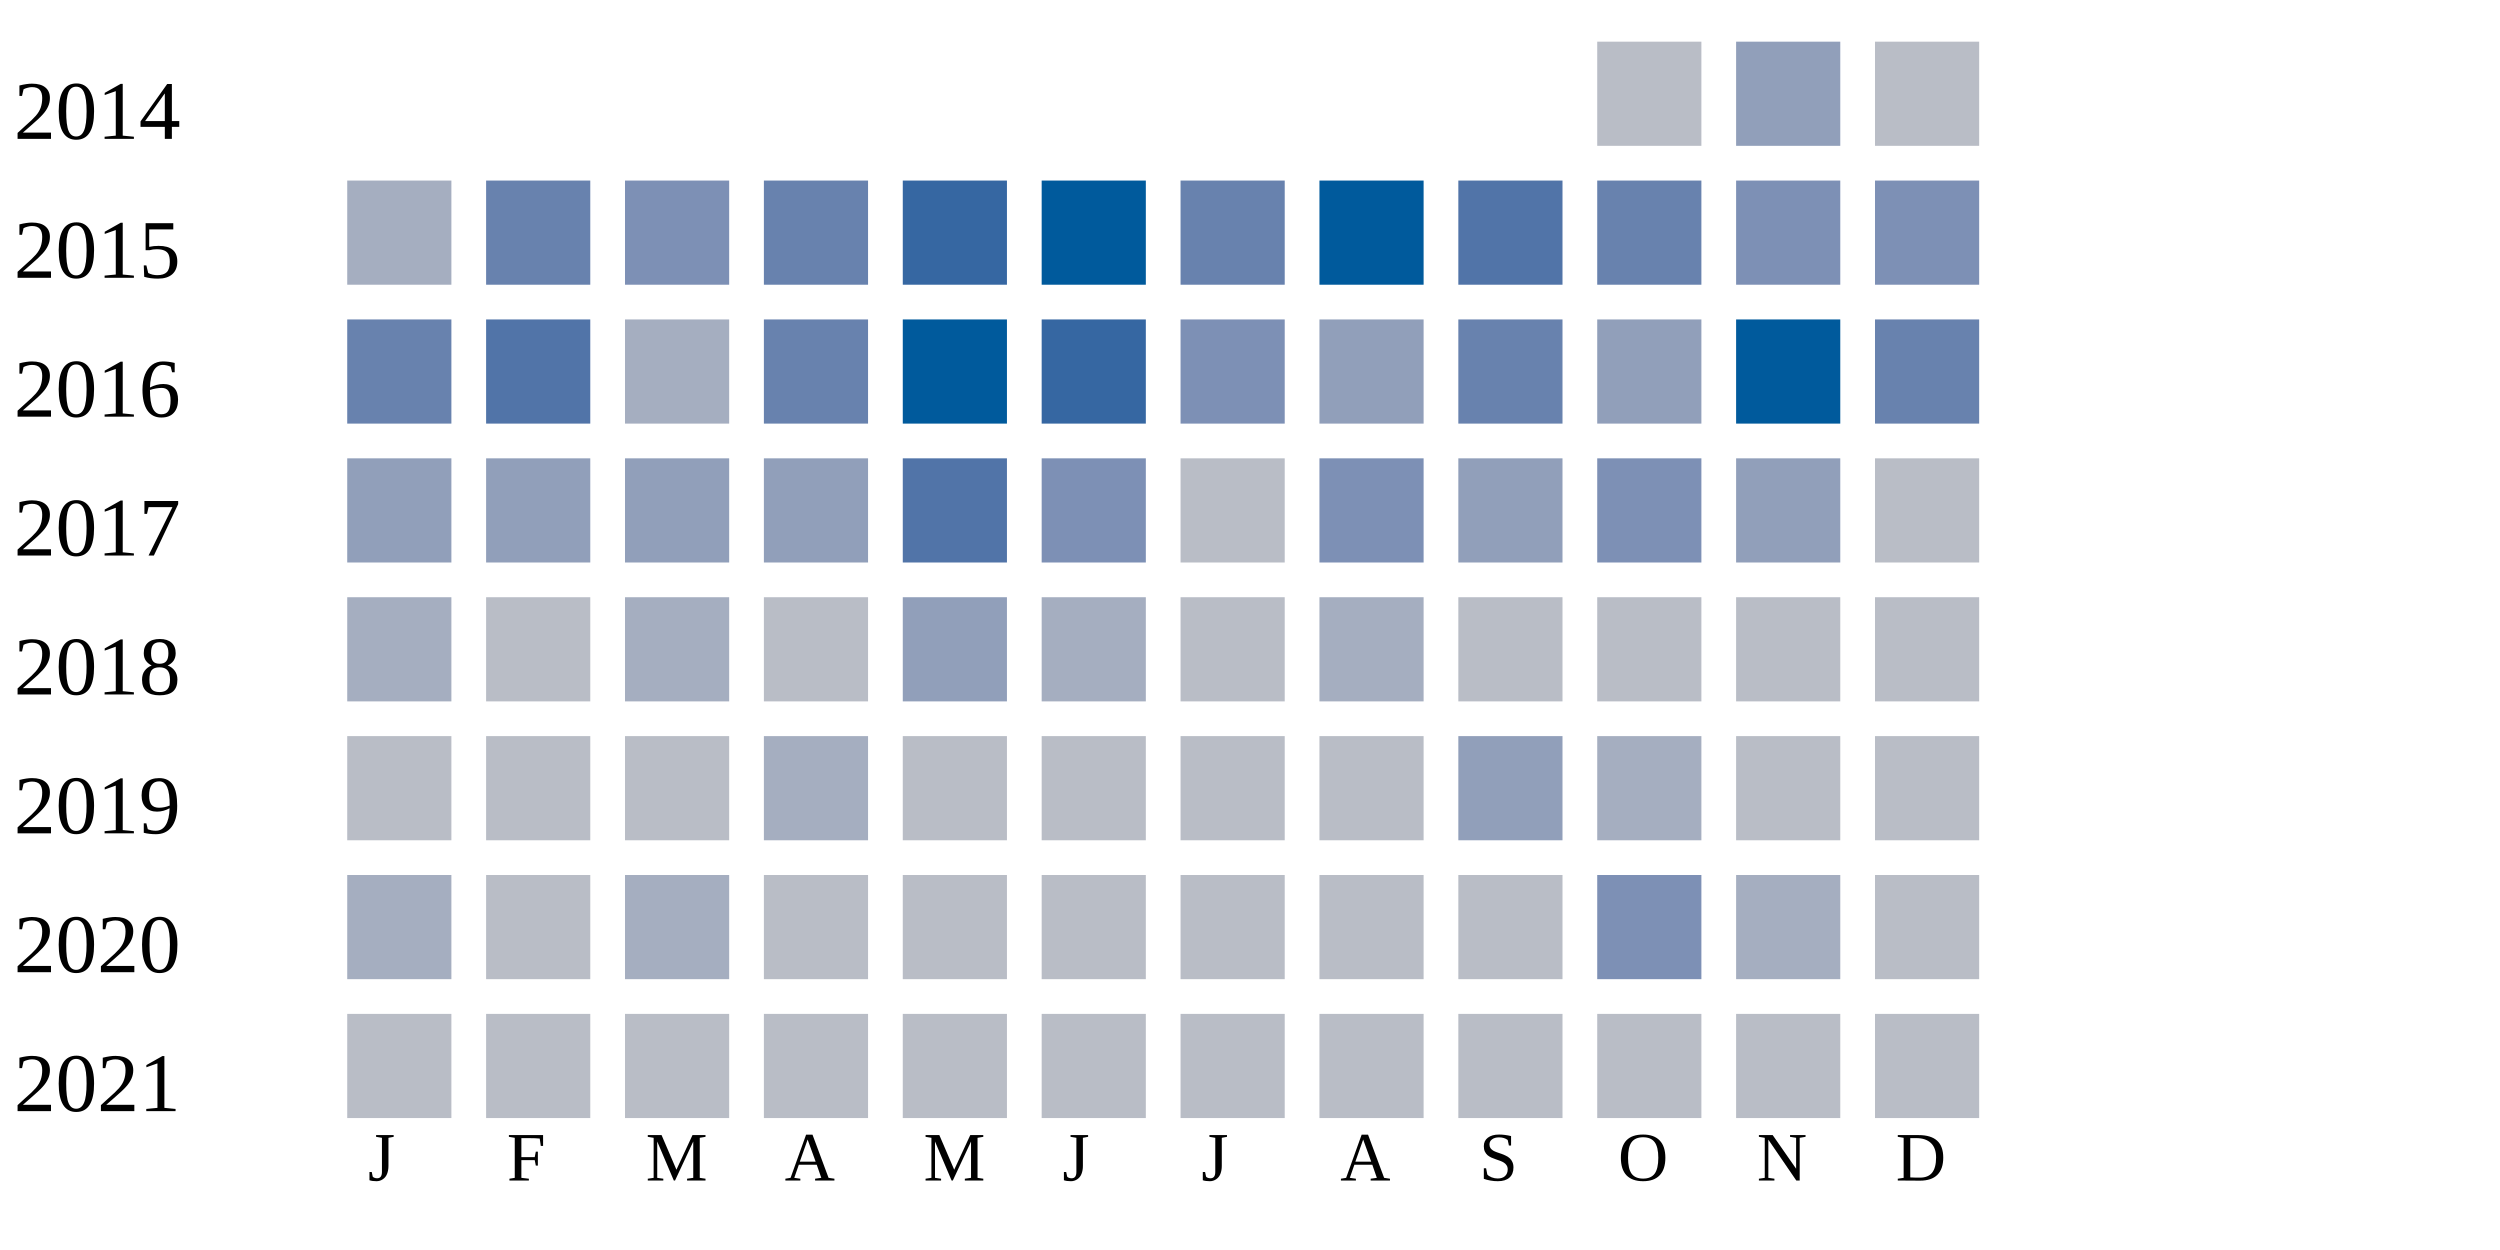
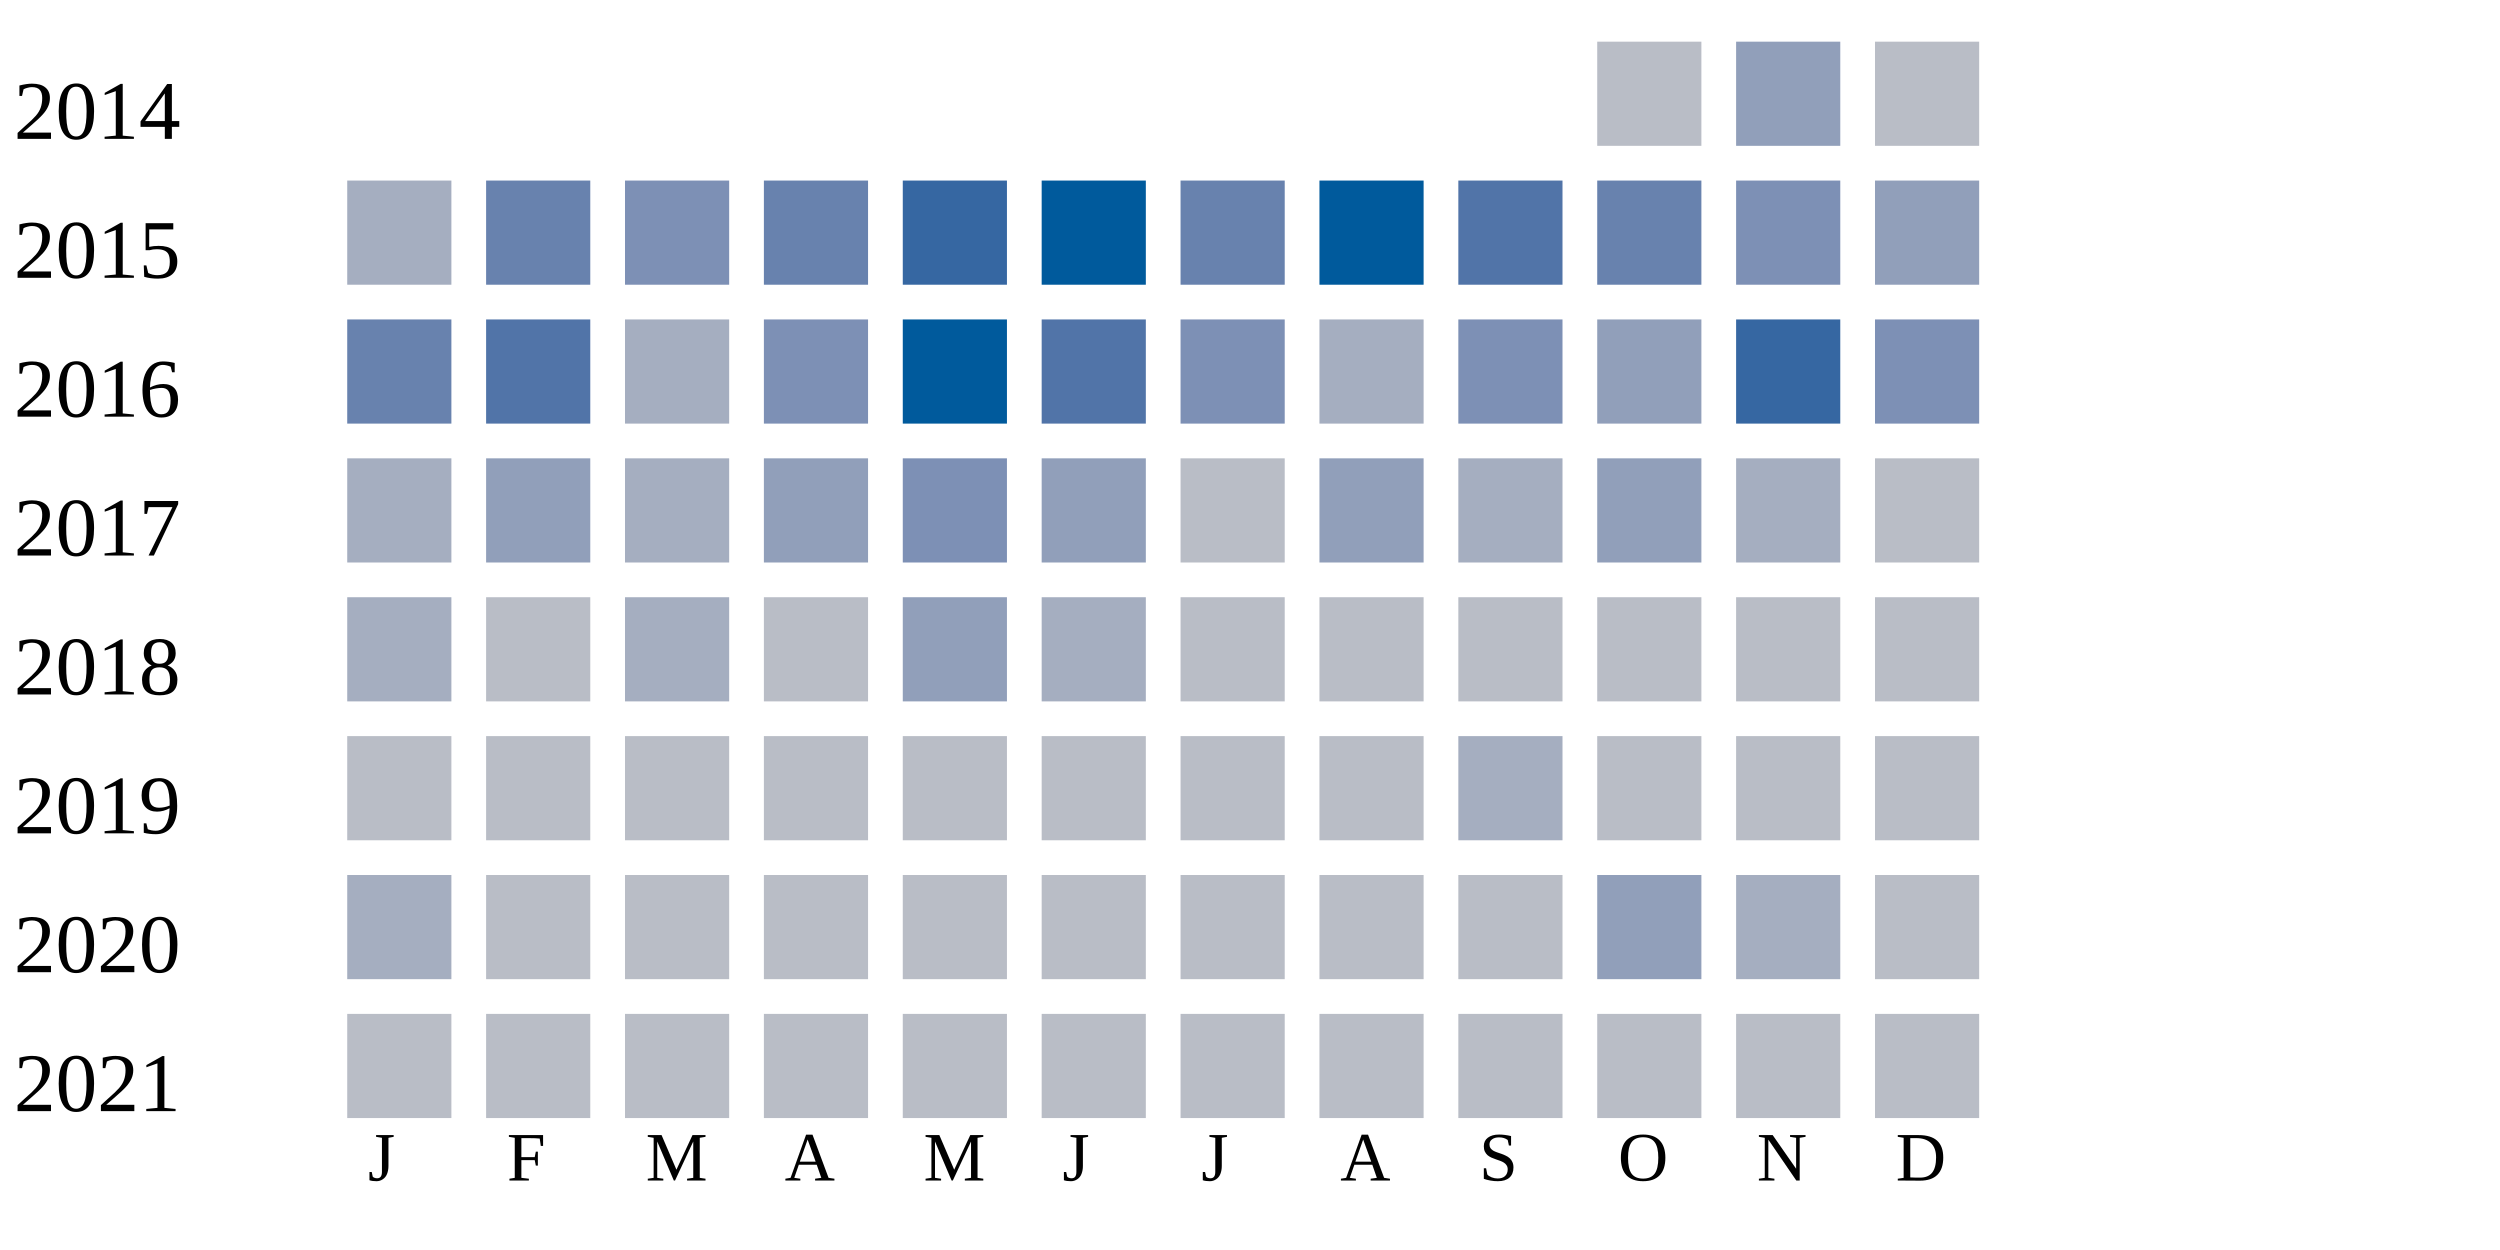
<svg xmlns="http://www.w3.org/2000/svg" width="360" height="180">
  <g transform="translate(0 0)">
    <text x="2" y="20">2014</text>
    <rect x="230" y="6" width="15" height="15" fill="#b9bdc6" />
    <rect x="250" y="6" width="15" height="15" fill="#919fba" />
    <rect x="270" y="6" width="15" height="15" fill="#b9bdc6" />
  </g>
  <g transform="translate(0 20)">
    <text x="2" y="20">2015</text>
    <rect x="50" y="6" width="15" height="15" fill="#a5aec0" />
    <rect x="70" y="6" width="15" height="15" fill="#6882ae" />
    <rect x="90" y="6" width="15" height="15" fill="#7d90b5" />
    <rect x="110" y="6" width="15" height="15" fill="#6882ae" />
    <rect x="130" y="6" width="15" height="15" fill="#3667a2" />
    <rect x="150" y="6" width="15" height="15" fill="#005a9c" />
    <rect x="170" y="6" width="15" height="15" fill="#6882ae" />
    <rect x="190" y="6" width="15" height="15" fill="#005a9c" />
    <rect x="210" y="6" width="15" height="15" fill="#5174a8" />
    <rect x="230" y="6" width="15" height="15" fill="#6882ae" />
    <rect x="250" y="6" width="15" height="15" fill="#7d90b5" />
-     <rect x="270" y="6" width="15" height="15" fill="#7d90b5" />
+     <rect x="270" y="6" width="15" height="15" fill="#919fba" />
  </g>
  <g transform="translate(0 40)">
    <text x="2" y="20">2016</text>
    <rect x="50" y="6" width="15" height="15" fill="#6882ae" />
    <rect x="70" y="6" width="15" height="15" fill="#5174a8" />
    <rect x="90" y="6" width="15" height="15" fill="#a5aec0" />
-     <rect x="110" y="6" width="15" height="15" fill="#6882ae" />
+     <rect x="110" y="6" width="15" height="15" fill="#7d90b5" />
    <rect x="130" y="6" width="15" height="15" fill="#005a9c" />
-     <rect x="150" y="6" width="15" height="15" fill="#3667a2" />
+     <rect x="150" y="6" width="15" height="15" fill="#5174a8" />
    <rect x="170" y="6" width="15" height="15" fill="#7d90b5" />
-     <rect x="190" y="6" width="15" height="15" fill="#919fba" />
-     <rect x="210" y="6" width="15" height="15" fill="#6882ae" />
+     <rect x="190" y="6" width="15" height="15" fill="#a5aec0" />
+     <rect x="210" y="6" width="15" height="15" fill="#7d90b5" />
    <rect x="230" y="6" width="15" height="15" fill="#919fba" />
-     <rect x="250" y="6" width="15" height="15" fill="#005a9c" />
-     <rect x="270" y="6" width="15" height="15" fill="#6882ae" />
+     <rect x="250" y="6" width="15" height="15" fill="#3667a2" />
+     <rect x="270" y="6" width="15" height="15" fill="#7d90b5" />
  </g>
  <g transform="translate(0 60)">
    <text x="2" y="20">2017</text>
-     <rect x="50" y="6" width="15" height="15" fill="#919fba" />
+     <rect x="50" y="6" width="15" height="15" fill="#a5aec0" />
    <rect x="70" y="6" width="15" height="15" fill="#919fba" />
-     <rect x="90" y="6" width="15" height="15" fill="#919fba" />
+     <rect x="90" y="6" width="15" height="15" fill="#a5aec0" />
    <rect x="110" y="6" width="15" height="15" fill="#919fba" />
-     <rect x="130" y="6" width="15" height="15" fill="#5174a8" />
-     <rect x="150" y="6" width="15" height="15" fill="#7d90b5" />
+     <rect x="130" y="6" width="15" height="15" fill="#7d90b5" />
+     <rect x="150" y="6" width="15" height="15" fill="#919fba" />
    <rect x="170" y="6" width="15" height="15" fill="#b9bdc6" />
-     <rect x="190" y="6" width="15" height="15" fill="#7d90b5" />
-     <rect x="210" y="6" width="15" height="15" fill="#919fba" />
-     <rect x="230" y="6" width="15" height="15" fill="#7d90b5" />
-     <rect x="250" y="6" width="15" height="15" fill="#919fba" />
+     <rect x="190" y="6" width="15" height="15" fill="#919fba" />
+     <rect x="210" y="6" width="15" height="15" fill="#a5aec0" />
+     <rect x="230" y="6" width="15" height="15" fill="#919fba" />
+     <rect x="250" y="6" width="15" height="15" fill="#a5aec0" />
    <rect x="270" y="6" width="15" height="15" fill="#b9bdc6" />
  </g>
  <g transform="translate(0 80)">
    <text x="2" y="20">2018</text>
    <rect x="50" y="6" width="15" height="15" fill="#a5aec0" />
    <rect x="70" y="6" width="15" height="15" fill="#b9bdc6" />
    <rect x="90" y="6" width="15" height="15" fill="#a5aec0" />
    <rect x="110" y="6" width="15" height="15" fill="#b9bdc6" />
    <rect x="130" y="6" width="15" height="15" fill="#919fba" />
    <rect x="150" y="6" width="15" height="15" fill="#a5aec0" />
    <rect x="170" y="6" width="15" height="15" fill="#b9bdc6" />
-     <rect x="190" y="6" width="15" height="15" fill="#a5aec0" />
+     <rect x="190" y="6" width="15" height="15" fill="#b9bdc6" />
    <rect x="210" y="6" width="15" height="15" fill="#b9bdc6" />
    <rect x="230" y="6" width="15" height="15" fill="#b9bdc6" />
    <rect x="250" y="6" width="15" height="15" fill="#b9bdc6" />
    <rect x="270" y="6" width="15" height="15" fill="#b9bdc6" />
  </g>
  <g transform="translate(0 100)">
    <text x="2" y="20">2019</text>
    <rect x="50" y="6" width="15" height="15" fill="#b9bdc6" />
    <rect x="70" y="6" width="15" height="15" fill="#b9bdc6" />
    <rect x="90" y="6" width="15" height="15" fill="#b9bdc6" />
-     <rect x="110" y="6" width="15" height="15" fill="#a5aec0" />
+     <rect x="110" y="6" width="15" height="15" fill="#b9bdc6" />
    <rect x="130" y="6" width="15" height="15" fill="#b9bdc6" />
    <rect x="150" y="6" width="15" height="15" fill="#b9bdc6" />
    <rect x="170" y="6" width="15" height="15" fill="#b9bdc6" />
    <rect x="190" y="6" width="15" height="15" fill="#b9bdc6" />
-     <rect x="210" y="6" width="15" height="15" fill="#919fba" />
-     <rect x="230" y="6" width="15" height="15" fill="#a5aec0" />
+     <rect x="210" y="6" width="15" height="15" fill="#a5aec0" />
+     <rect x="230" y="6" width="15" height="15" fill="#b9bdc6" />
    <rect x="250" y="6" width="15" height="15" fill="#b9bdc6" />
    <rect x="270" y="6" width="15" height="15" fill="#b9bdc6" />
  </g>
  <g transform="translate(0 120)">
    <text x="2" y="20">2020</text>
    <rect x="50" y="6" width="15" height="15" fill="#a5aec0" />
    <rect x="70" y="6" width="15" height="15" fill="#b9bdc6" />
-     <rect x="90" y="6" width="15" height="15" fill="#a5aec0" />
+     <rect x="90" y="6" width="15" height="15" fill="#b9bdc6" />
    <rect x="110" y="6" width="15" height="15" fill="#b9bdc6" />
    <rect x="130" y="6" width="15" height="15" fill="#b9bdc6" />
    <rect x="150" y="6" width="15" height="15" fill="#b9bdc6" />
    <rect x="170" y="6" width="15" height="15" fill="#b9bdc6" />
    <rect x="190" y="6" width="15" height="15" fill="#b9bdc6" />
    <rect x="210" y="6" width="15" height="15" fill="#b9bdc6" />
-     <rect x="230" y="6" width="15" height="15" fill="#7d90b5" />
+     <rect x="230" y="6" width="15" height="15" fill="#919fba" />
    <rect x="250" y="6" width="15" height="15" fill="#a5aec0" />
    <rect x="270" y="6" width="15" height="15" fill="#b9bdc6" />
  </g>
  <g transform="translate(0 140)">
    <text x="2" y="20">2021</text>
    <rect x="50" y="6" width="15" height="15" fill="#b9bdc6" />
    <rect x="70" y="6" width="15" height="15" fill="#b9bdc6" />
    <rect x="90" y="6" width="15" height="15" fill="#b9bdc6" />
    <rect x="110" y="6" width="15" height="15" fill="#b9bdc6" />
    <rect x="130" y="6" width="15" height="15" fill="#b9bdc6" />
    <rect x="150" y="6" width="15" height="15" fill="#b9bdc6" />
    <rect x="170" y="6" width="15" height="15" fill="#b9bdc6" />
    <rect x="190" y="6" width="15" height="15" fill="#b9bdc6" />
    <rect x="210" y="6" width="15" height="15" fill="#b9bdc6" />
    <rect x="230" y="6" width="15" height="15" fill="#b9bdc6" />
    <rect x="250" y="6" width="15" height="15" fill="#b9bdc6" />
    <rect x="270" y="6" width="15" height="15" fill="#b9bdc6" />
  </g>
  <text style="font-size: 10px; text-align: center" x="53" y="170">J</text>
  <text style="font-size: 10px; text-align: center" x="73" y="170">F</text>
  <text style="font-size: 10px; text-align: center" x="93" y="170">M</text>
  <text style="font-size: 10px; text-align: center" x="113" y="170">A</text>
  <text style="font-size: 10px; text-align: center" x="133" y="170">M</text>
  <text style="font-size: 10px; text-align: center" x="153" y="170">J</text>
  <text style="font-size: 10px; text-align: center" x="173" y="170">J</text>
  <text style="font-size: 10px; text-align: center" x="193" y="170">A</text>
  <text style="font-size: 10px; text-align: center" x="213" y="170">S</text>
  <text style="font-size: 10px; text-align: center" x="233" y="170">O</text>
  <text style="font-size: 10px; text-align: center" x="253" y="170">N</text>
  <text style="font-size: 10px; text-align: center" x="273" y="170">D</text>
  <text style="font-size: 10px;" x="155" y="189">Less</text>
  <rect fill="#b9bdc6" width="10" height="10" x="180" y="180" />
  <rect fill="#919fba" width="10" height="10" x="195" y="180" />
  <rect fill="#6882ae" width="10" height="10" x="210" y="180" />
  <rect fill="#005a9c" width="10" height="10" x="225" y="180" />
  <text x="240" y="189" style="font-size: 10px;">More</text>
</svg>
